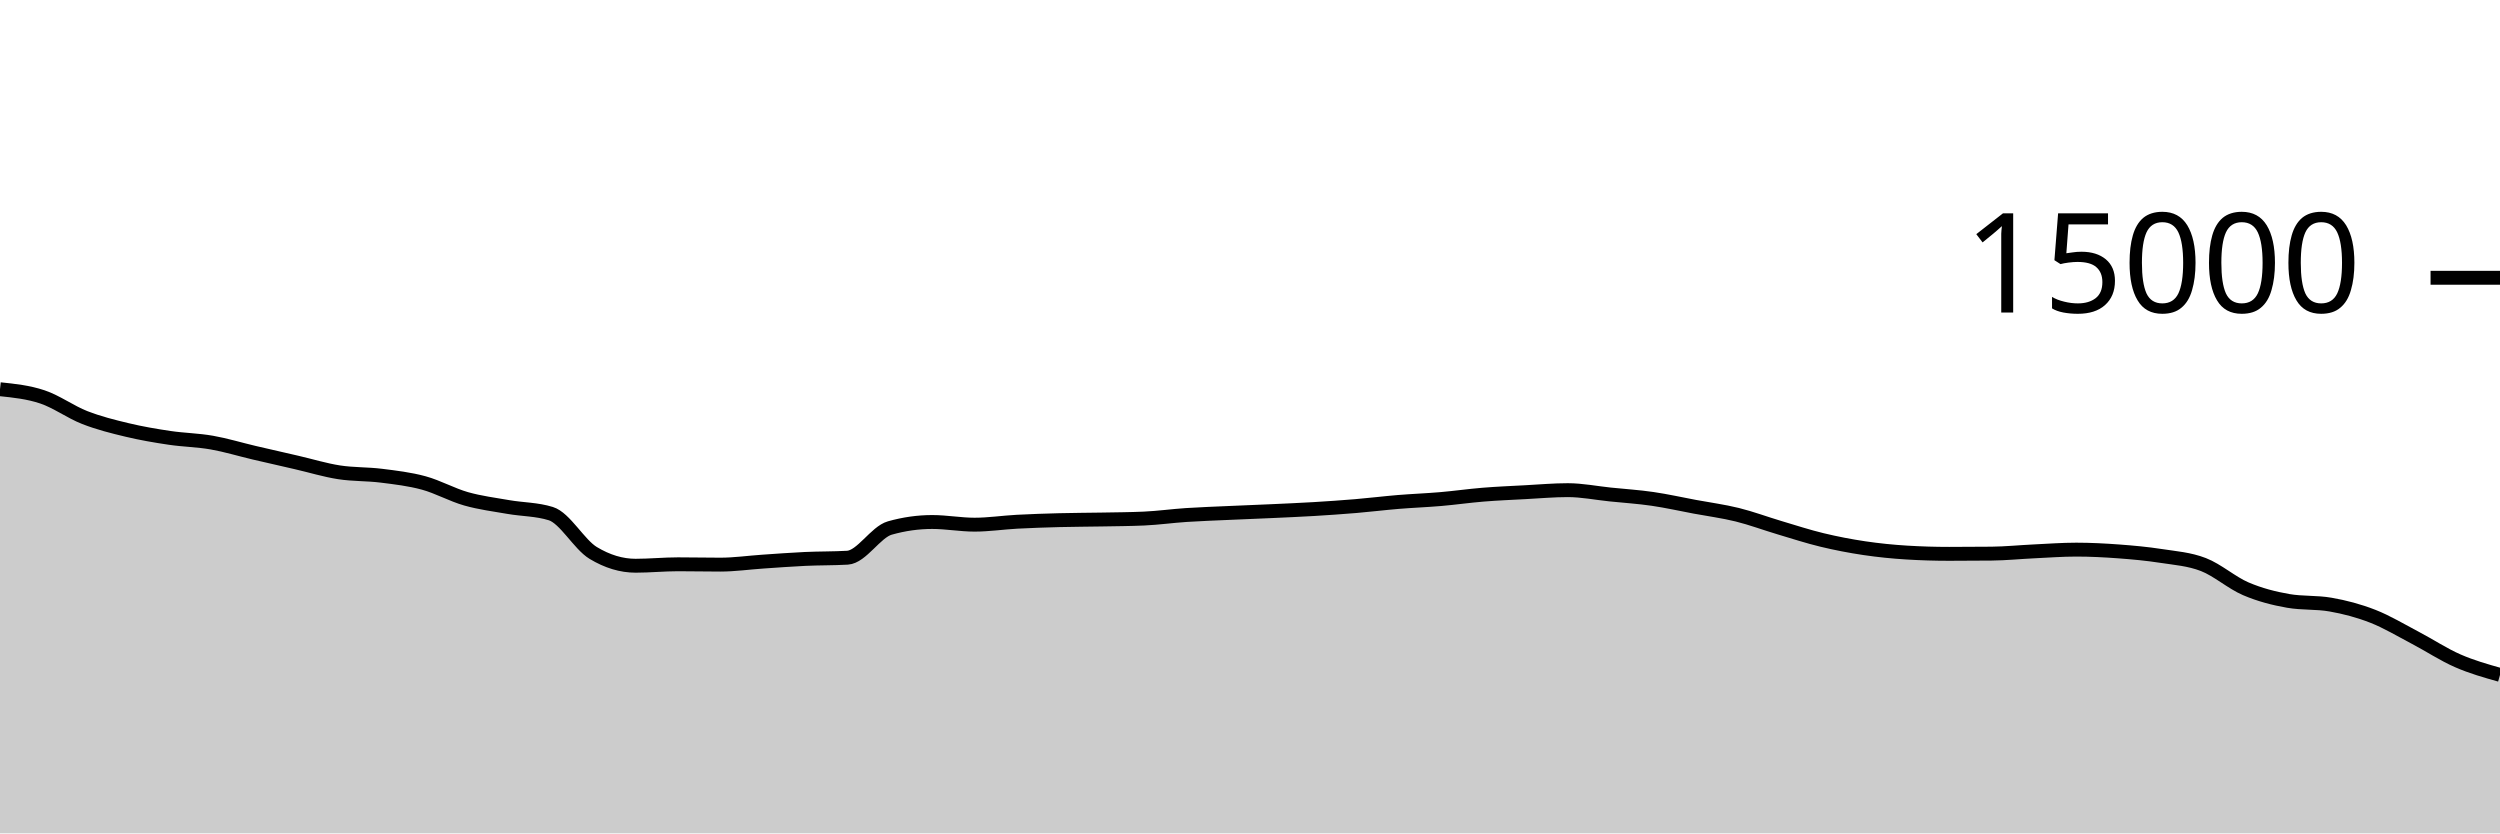
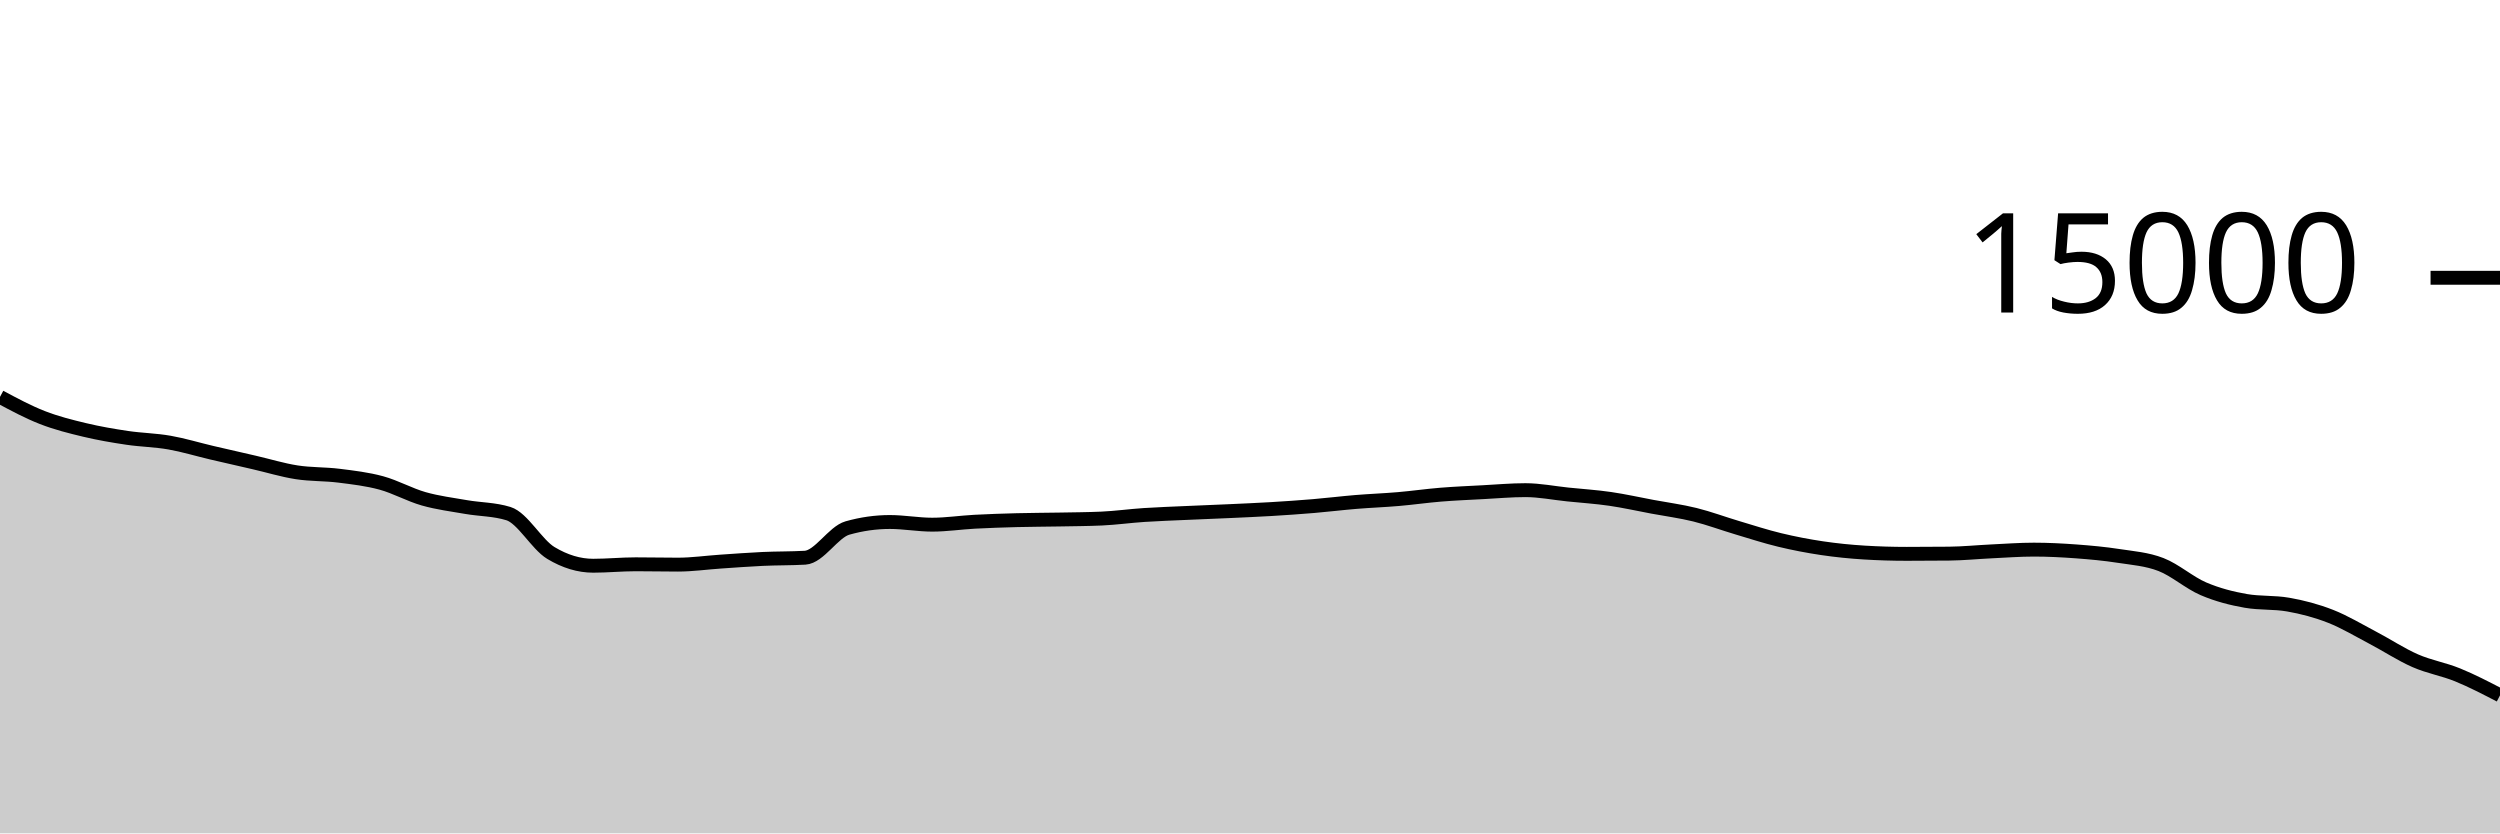
<svg xmlns="http://www.w3.org/2000/svg" viewBox="0 0 180 60">
  <g transform="translate(0,20)">
-     <path class="area" fill="rgba(0, 0, 0, 0.2)" d="M0,8.024C1.017,8.13,2.034,8.236,3.051,8.576C4.068,8.916,5.085,9.667,6.102,10.064C7.119,10.461,8.136,10.714,9.153,10.957C10.169,11.201,11.186,11.374,12.203,11.525C13.22,11.677,14.237,11.688,15.254,11.867C16.271,12.045,17.288,12.359,18.305,12.597C19.322,12.836,20.339,13.064,21.356,13.299C22.373,13.533,23.39,13.847,24.407,14.005C25.424,14.164,26.441,14.123,27.458,14.251C28.475,14.379,29.492,14.496,30.508,14.773C31.525,15.051,32.542,15.626,33.559,15.915C34.576,16.204,35.593,16.329,36.61,16.507C37.627,16.684,38.644,16.665,39.661,16.981C40.678,17.298,41.695,19.2,42.712,19.813C43.729,20.427,44.746,20.733,45.763,20.733C46.78,20.733,47.797,20.629,48.814,20.629C49.831,20.629,50.847,20.653,51.864,20.653C52.881,20.653,53.898,20.506,54.915,20.437C55.932,20.369,56.949,20.29,57.966,20.243C58.983,20.196,60,20.213,61.017,20.155C62.034,20.096,63.051,18.304,64.068,18.016C65.085,17.728,66.102,17.584,67.119,17.584C68.136,17.584,69.153,17.776,70.169,17.776C71.186,17.776,72.203,17.62,73.22,17.565C74.237,17.511,75.254,17.477,76.271,17.451C77.288,17.424,78.305,17.424,79.322,17.405C80.339,17.386,81.356,17.382,82.373,17.336C83.39,17.29,84.407,17.147,85.424,17.08C86.441,17.013,87.458,16.98,88.475,16.933C89.492,16.887,90.508,16.849,91.525,16.803C92.542,16.756,93.559,16.714,94.576,16.653C95.593,16.592,96.61,16.523,97.627,16.437C98.644,16.352,99.661,16.225,100.678,16.141C101.695,16.057,102.712,16.021,103.729,15.933C104.746,15.846,105.763,15.699,106.78,15.616C107.797,15.533,108.814,15.492,109.831,15.437C110.847,15.383,111.864,15.291,112.881,15.291C113.898,15.291,114.915,15.498,115.932,15.603C116.949,15.708,117.966,15.772,118.983,15.92C120,16.068,121.017,16.298,122.034,16.488C123.051,16.678,124.068,16.81,125.085,17.061C126.102,17.313,127.119,17.695,128.136,17.997C129.153,18.3,130.169,18.632,131.186,18.877C132.203,19.123,133.22,19.318,134.237,19.469C135.254,19.62,136.271,19.722,137.288,19.784C138.305,19.846,139.322,19.877,140.339,19.877C141.356,19.877,142.373,19.872,143.39,19.861C144.407,19.851,145.424,19.747,146.441,19.699C147.458,19.651,148.475,19.573,149.492,19.573C150.508,19.573,151.525,19.626,152.542,19.701C153.559,19.777,154.576,19.869,155.593,20.027C156.61,20.184,157.627,20.254,158.644,20.648C159.661,21.042,160.678,21.956,161.695,22.392C162.712,22.828,163.729,23.086,164.746,23.264C165.763,23.442,166.78,23.353,167.797,23.531C168.814,23.708,169.831,23.975,170.847,24.373C171.864,24.772,172.881,25.387,173.898,25.92C174.915,26.453,175.932,27.128,176.949,27.573C177.966,28.019,178.983,28.305,180,28.592L180,40C178.983,40,177.966,40,176.949,40C175.932,40,174.915,40,173.898,40C172.881,40,171.864,40,170.847,40C169.831,40,168.814,40,167.797,40C166.78,40,165.763,40,164.746,40C163.729,40,162.712,40,161.695,40C160.678,40,159.661,40,158.644,40C157.627,40,156.61,40,155.593,40C154.576,40,153.559,40,152.542,40C151.525,40,150.508,40,149.492,40C148.475,40,147.458,40,146.441,40C145.424,40,144.407,40,143.39,40C142.373,40,141.356,40,140.339,40C139.322,40,138.305,40,137.288,40C136.271,40,135.254,40,134.237,40C133.22,40,132.203,40,131.186,40C130.169,40,129.153,40,128.136,40C127.119,40,126.102,40,125.085,40C124.068,40,123.051,40,122.034,40C121.017,40,120,40,118.983,40C117.966,40,116.949,40,115.932,40C114.915,40,113.898,40,112.881,40C111.864,40,110.847,40,109.831,40C108.814,40,107.797,40,106.78,40C105.763,40,104.746,40,103.729,40C102.712,40,101.695,40,100.678,40C99.661,40,98.644,40,97.627,40C96.61,40,95.593,40,94.576,40C93.559,40,92.542,40,91.525,40C90.508,40,89.492,40,88.475,40C87.458,40,86.441,40,85.424,40C84.407,40,83.39,40,82.373,40C81.356,40,80.339,40,79.322,40C78.305,40,77.288,40,76.271,40C75.254,40,74.237,40,73.22,40C72.203,40,71.186,40,70.169,40C69.153,40,68.136,40,67.119,40C66.102,40,65.085,40,64.068,40C63.051,40,62.034,40,61.017,40C60,40,58.983,40,57.966,40C56.949,40,55.932,40,54.915,40C53.898,40,52.881,40,51.864,40C50.847,40,49.831,40,48.814,40C47.797,40,46.78,40,45.763,40C44.746,40,43.729,40,42.712,40C41.695,40,40.678,40,39.661,40C38.644,40,37.627,40,36.61,40C35.593,40,34.576,40,33.559,40C32.542,40,31.525,40,30.508,40C29.492,40,28.475,40,27.458,40C26.441,40,25.424,40,24.407,40C23.39,40,22.373,40,21.356,40C20.339,40,19.322,40,18.305,40C17.288,40,16.271,40,15.254,40C14.237,40,13.22,40,12.203,40C11.186,40,10.169,40,9.153,40C8.136,40,7.119,40,6.102,40C5.085,40,4.068,40,3.051,40C2.034,40,1.017,40,0,40Z" />
-     <path class="line" stroke="black" fill="none" d="M0,8.024C1.017,8.13,2.034,8.236,3.051,8.576C4.068,8.916,5.085,9.667,6.102,10.064C7.119,10.461,8.136,10.714,9.153,10.957C10.169,11.201,11.186,11.374,12.203,11.525C13.22,11.677,14.237,11.688,15.254,11.867C16.271,12.045,17.288,12.359,18.305,12.597C19.322,12.836,20.339,13.064,21.356,13.299C22.373,13.533,23.39,13.847,24.407,14.005C25.424,14.164,26.441,14.123,27.458,14.251C28.475,14.379,29.492,14.496,30.508,14.773C31.525,15.051,32.542,15.626,33.559,15.915C34.576,16.204,35.593,16.329,36.61,16.507C37.627,16.684,38.644,16.665,39.661,16.981C40.678,17.298,41.695,19.2,42.712,19.813C43.729,20.427,44.746,20.733,45.763,20.733C46.78,20.733,47.797,20.629,48.814,20.629C49.831,20.629,50.847,20.653,51.864,20.653C52.881,20.653,53.898,20.506,54.915,20.437C55.932,20.369,56.949,20.29,57.966,20.243C58.983,20.196,60,20.213,61.017,20.155C62.034,20.096,63.051,18.304,64.068,18.016C65.085,17.728,66.102,17.584,67.119,17.584C68.136,17.584,69.153,17.776,70.169,17.776C71.186,17.776,72.203,17.62,73.22,17.565C74.237,17.511,75.254,17.477,76.271,17.451C77.288,17.424,78.305,17.424,79.322,17.405C80.339,17.386,81.356,17.382,82.373,17.336C83.39,17.29,84.407,17.147,85.424,17.08C86.441,17.013,87.458,16.98,88.475,16.933C89.492,16.887,90.508,16.849,91.525,16.803C92.542,16.756,93.559,16.714,94.576,16.653C95.593,16.592,96.61,16.523,97.627,16.437C98.644,16.352,99.661,16.225,100.678,16.141C101.695,16.057,102.712,16.021,103.729,15.933C104.746,15.846,105.763,15.699,106.78,15.616C107.797,15.533,108.814,15.492,109.831,15.437C110.847,15.383,111.864,15.291,112.881,15.291C113.898,15.291,114.915,15.498,115.932,15.603C116.949,15.708,117.966,15.772,118.983,15.92C120,16.068,121.017,16.298,122.034,16.488C123.051,16.678,124.068,16.81,125.085,17.061C126.102,17.313,127.119,17.695,128.136,17.997C129.153,18.3,130.169,18.632,131.186,18.877C132.203,19.123,133.22,19.318,134.237,19.469C135.254,19.62,136.271,19.722,137.288,19.784C138.305,19.846,139.322,19.877,140.339,19.877C141.356,19.877,142.373,19.872,143.39,19.861C144.407,19.851,145.424,19.747,146.441,19.699C147.458,19.651,148.475,19.573,149.492,19.573C150.508,19.573,151.525,19.626,152.542,19.701C153.559,19.777,154.576,19.869,155.593,20.027C156.61,20.184,157.627,20.254,158.644,20.648C159.661,21.042,160.678,21.956,161.695,22.392C162.712,22.828,163.729,23.086,164.746,23.264C165.763,23.442,166.78,23.353,167.797,23.531C168.814,23.708,169.831,23.975,170.847,24.373C171.864,24.772,172.881,25.387,173.898,25.92C174.915,26.453,175.932,27.128,176.949,27.573C177.966,28.019,178.983,28.305,180,28.592" />
+     <path class="area" fill="rgba(0, 0, 0, 0.2)" d="M0,8.576C1.017,9.122,2.034,9.667,3.051,10.064C4.068,10.461,5.085,10.714,6.102,10.957C7.119,11.201,8.136,11.374,9.153,11.525C10.169,11.677,11.186,11.688,12.203,11.867C13.22,12.045,14.237,12.359,15.254,12.597C16.271,12.836,17.288,13.064,18.305,13.299C19.322,13.533,20.339,13.847,21.356,14.005C22.373,14.164,23.39,14.123,24.407,14.251C25.424,14.379,26.441,14.496,27.458,14.773C28.475,15.051,29.492,15.626,30.508,15.915C31.525,16.204,32.542,16.329,33.559,16.507C34.576,16.684,35.593,16.665,36.61,16.981C37.627,17.298,38.644,19.2,39.661,19.813C40.678,20.427,41.695,20.733,42.712,20.733C43.729,20.733,44.746,20.629,45.763,20.629C46.78,20.629,47.797,20.653,48.814,20.653C49.831,20.653,50.847,20.506,51.864,20.437C52.881,20.369,53.898,20.29,54.915,20.243C55.932,20.196,56.949,20.213,57.966,20.155C58.983,20.096,60,18.304,61.017,18.016C62.034,17.728,63.051,17.584,64.068,17.584C65.085,17.584,66.102,17.776,67.119,17.776C68.136,17.776,69.153,17.62,70.169,17.565C71.186,17.511,72.203,17.477,73.22,17.451C74.237,17.424,75.254,17.424,76.271,17.405C77.288,17.386,78.305,17.382,79.322,17.336C80.339,17.29,81.356,17.147,82.373,17.08C83.39,17.013,84.407,16.98,85.424,16.933C86.441,16.887,87.458,16.849,88.475,16.803C89.492,16.756,90.508,16.714,91.525,16.653C92.542,16.592,93.559,16.523,94.576,16.437C95.593,16.352,96.61,16.225,97.627,16.141C98.644,16.057,99.661,16.021,100.678,15.933C101.695,15.846,102.712,15.699,103.729,15.616C104.746,15.533,105.763,15.492,106.78,15.437C107.797,15.383,108.814,15.291,109.831,15.291C110.847,15.291,111.864,15.498,112.881,15.603C113.898,15.708,114.915,15.772,115.932,15.92C116.949,16.068,117.966,16.298,118.983,16.488C120,16.678,121.017,16.81,122.034,17.061C123.051,17.313,124.068,17.695,125.085,17.997C126.102,18.3,127.119,18.632,128.136,18.877C129.153,19.123,130.169,19.318,131.186,19.469C132.203,19.62,133.22,19.722,134.237,19.784C135.254,19.846,136.271,19.877,137.288,19.877C138.305,19.877,139.322,19.872,140.339,19.861C141.356,19.851,142.373,19.747,143.39,19.699C144.407,19.651,145.424,19.573,146.441,19.573C147.458,19.573,148.475,19.626,149.492,19.701C150.508,19.777,151.525,19.869,152.542,20.027C153.559,20.184,154.576,20.254,155.593,20.648C156.61,21.042,157.627,21.956,158.644,22.392C159.661,22.828,160.678,23.086,161.695,23.264C162.712,23.442,163.729,23.353,164.746,23.531C165.763,23.708,166.78,23.975,167.797,24.373C168.814,24.772,169.831,25.387,170.847,25.92C171.864,26.453,172.881,27.128,173.898,27.573C174.915,28.019,175.932,28.177,176.949,28.592C177.966,29.007,178.983,29.536,180,30.064L180,40C178.983,40,177.966,40,176.949,40C175.932,40,174.915,40,173.898,40C172.881,40,171.864,40,170.847,40C169.831,40,168.814,40,167.797,40C166.78,40,165.763,40,164.746,40C163.729,40,162.712,40,161.695,40C160.678,40,159.661,40,158.644,40C157.627,40,156.61,40,155.593,40C154.576,40,153.559,40,152.542,40C151.525,40,150.508,40,149.492,40C148.475,40,147.458,40,146.441,40C145.424,40,144.407,40,143.39,40C142.373,40,141.356,40,140.339,40C139.322,40,138.305,40,137.288,40C136.271,40,135.254,40,134.237,40C133.22,40,132.203,40,131.186,40C130.169,40,129.153,40,128.136,40C127.119,40,126.102,40,125.085,40C124.068,40,123.051,40,122.034,40C121.017,40,120,40,118.983,40C117.966,40,116.949,40,115.932,40C114.915,40,113.898,40,112.881,40C111.864,40,110.847,40,109.831,40C108.814,40,107.797,40,106.78,40C105.763,40,104.746,40,103.729,40C102.712,40,101.695,40,100.678,40C99.661,40,98.644,40,97.627,40C96.61,40,95.593,40,94.576,40C93.559,40,92.542,40,91.525,40C90.508,40,89.492,40,88.475,40C87.458,40,86.441,40,85.424,40C84.407,40,83.39,40,82.373,40C81.356,40,80.339,40,79.322,40C78.305,40,77.288,40,76.271,40C75.254,40,74.237,40,73.22,40C72.203,40,71.186,40,70.169,40C69.153,40,68.136,40,67.119,40C66.102,40,65.085,40,64.068,40C63.051,40,62.034,40,61.017,40C60,40,58.983,40,57.966,40C56.949,40,55.932,40,54.915,40C53.898,40,52.881,40,51.864,40C50.847,40,49.831,40,48.814,40C47.797,40,46.78,40,45.763,40C44.746,40,43.729,40,42.712,40C41.695,40,40.678,40,39.661,40C38.644,40,37.627,40,36.61,40C35.593,40,34.576,40,33.559,40C32.542,40,31.525,40,30.508,40C29.492,40,28.475,40,27.458,40C26.441,40,25.424,40,24.407,40C23.39,40,22.373,40,21.356,40C20.339,40,19.322,40,18.305,40C17.288,40,16.271,40,15.254,40C14.237,40,13.22,40,12.203,40C11.186,40,10.169,40,9.153,40C8.136,40,7.119,40,6.102,40C5.085,40,4.068,40,3.051,40C2.034,40,1.017,40,0,40Z" />
+     <path class="line" stroke="black" fill="none" d="M0,8.576C1.017,9.122,2.034,9.667,3.051,10.064C4.068,10.461,5.085,10.714,6.102,10.957C7.119,11.201,8.136,11.374,9.153,11.525C10.169,11.677,11.186,11.688,12.203,11.867C13.22,12.045,14.237,12.359,15.254,12.597C16.271,12.836,17.288,13.064,18.305,13.299C19.322,13.533,20.339,13.847,21.356,14.005C22.373,14.164,23.39,14.123,24.407,14.251C25.424,14.379,26.441,14.496,27.458,14.773C28.475,15.051,29.492,15.626,30.508,15.915C31.525,16.204,32.542,16.329,33.559,16.507C34.576,16.684,35.593,16.665,36.61,16.981C37.627,17.298,38.644,19.2,39.661,19.813C40.678,20.427,41.695,20.733,42.712,20.733C43.729,20.733,44.746,20.629,45.763,20.629C46.78,20.629,47.797,20.653,48.814,20.653C49.831,20.653,50.847,20.506,51.864,20.437C52.881,20.369,53.898,20.29,54.915,20.243C55.932,20.196,56.949,20.213,57.966,20.155C58.983,20.096,60,18.304,61.017,18.016C62.034,17.728,63.051,17.584,64.068,17.584C65.085,17.584,66.102,17.776,67.119,17.776C68.136,17.776,69.153,17.62,70.169,17.565C71.186,17.511,72.203,17.477,73.22,17.451C74.237,17.424,75.254,17.424,76.271,17.405C77.288,17.386,78.305,17.382,79.322,17.336C80.339,17.29,81.356,17.147,82.373,17.08C83.39,17.013,84.407,16.98,85.424,16.933C86.441,16.887,87.458,16.849,88.475,16.803C89.492,16.756,90.508,16.714,91.525,16.653C92.542,16.592,93.559,16.523,94.576,16.437C95.593,16.352,96.61,16.225,97.627,16.141C98.644,16.057,99.661,16.021,100.678,15.933C101.695,15.846,102.712,15.699,103.729,15.616C104.746,15.533,105.763,15.492,106.78,15.437C107.797,15.383,108.814,15.291,109.831,15.291C110.847,15.291,111.864,15.498,112.881,15.603C113.898,15.708,114.915,15.772,115.932,15.92C116.949,16.068,117.966,16.298,118.983,16.488C120,16.678,121.017,16.81,122.034,17.061C123.051,17.313,124.068,17.695,125.085,17.997C126.102,18.3,127.119,18.632,128.136,18.877C129.153,19.123,130.169,19.318,131.186,19.469C132.203,19.62,133.22,19.722,134.237,19.784C135.254,19.846,136.271,19.877,137.288,19.877C138.305,19.877,139.322,19.872,140.339,19.861C141.356,19.851,142.373,19.747,143.39,19.699C144.407,19.651,145.424,19.573,146.441,19.573C147.458,19.573,148.475,19.626,149.492,19.701C150.508,19.777,151.525,19.869,152.542,20.027C153.559,20.184,154.576,20.254,155.593,20.648C156.61,21.042,157.627,21.956,158.644,22.392C159.661,22.828,160.678,23.086,161.695,23.264C162.712,23.442,163.729,23.353,164.746,23.531C165.763,23.708,166.78,23.975,167.797,24.373C168.814,24.772,169.831,25.387,170.847,25.92C171.864,26.453,172.881,27.128,173.898,27.573C174.915,28.019,175.932,28.177,176.949,28.592C177.966,29.007,178.983,29.536,180,30.064" />
    <path class="axis-ceiling" stroke-width="1" stroke="black" fill="none" d="M175,0L180,0" />
    <text class="axis-ceiling-label" font-family="sans-serif" text-anchor="end" font-size="10px" x="170" y="2.5">15000</text>
  </g>
</svg>
